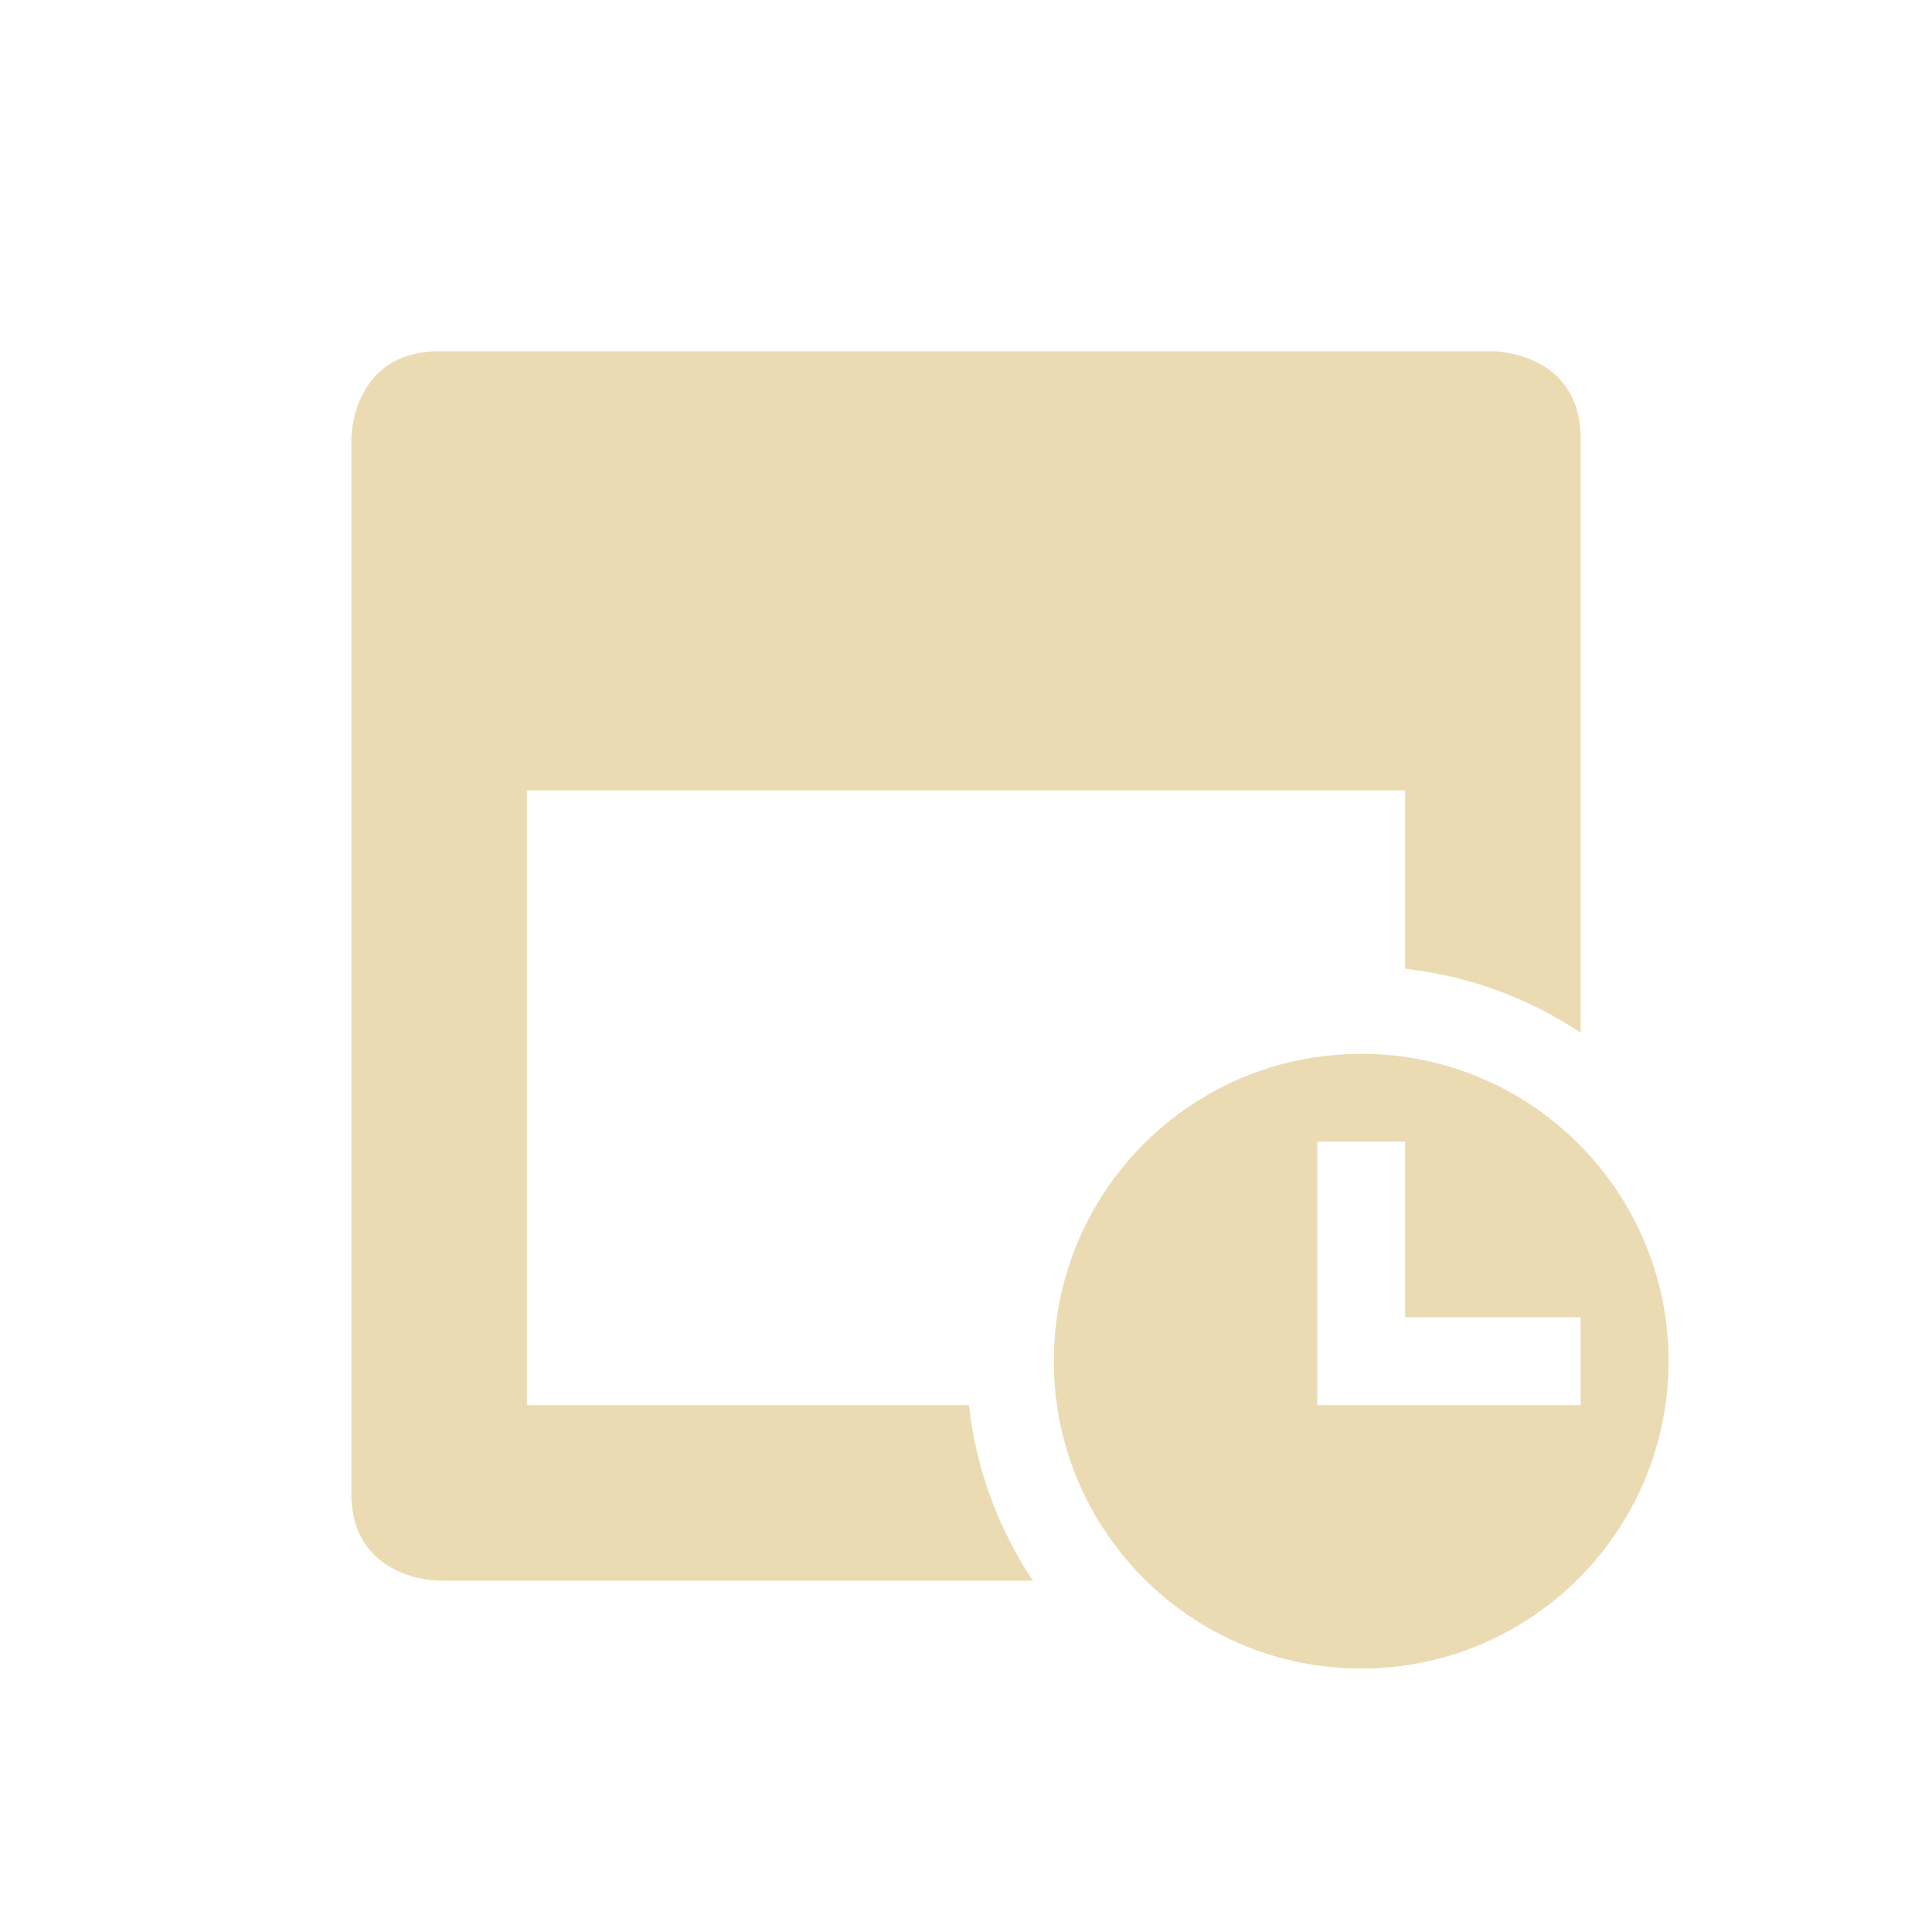
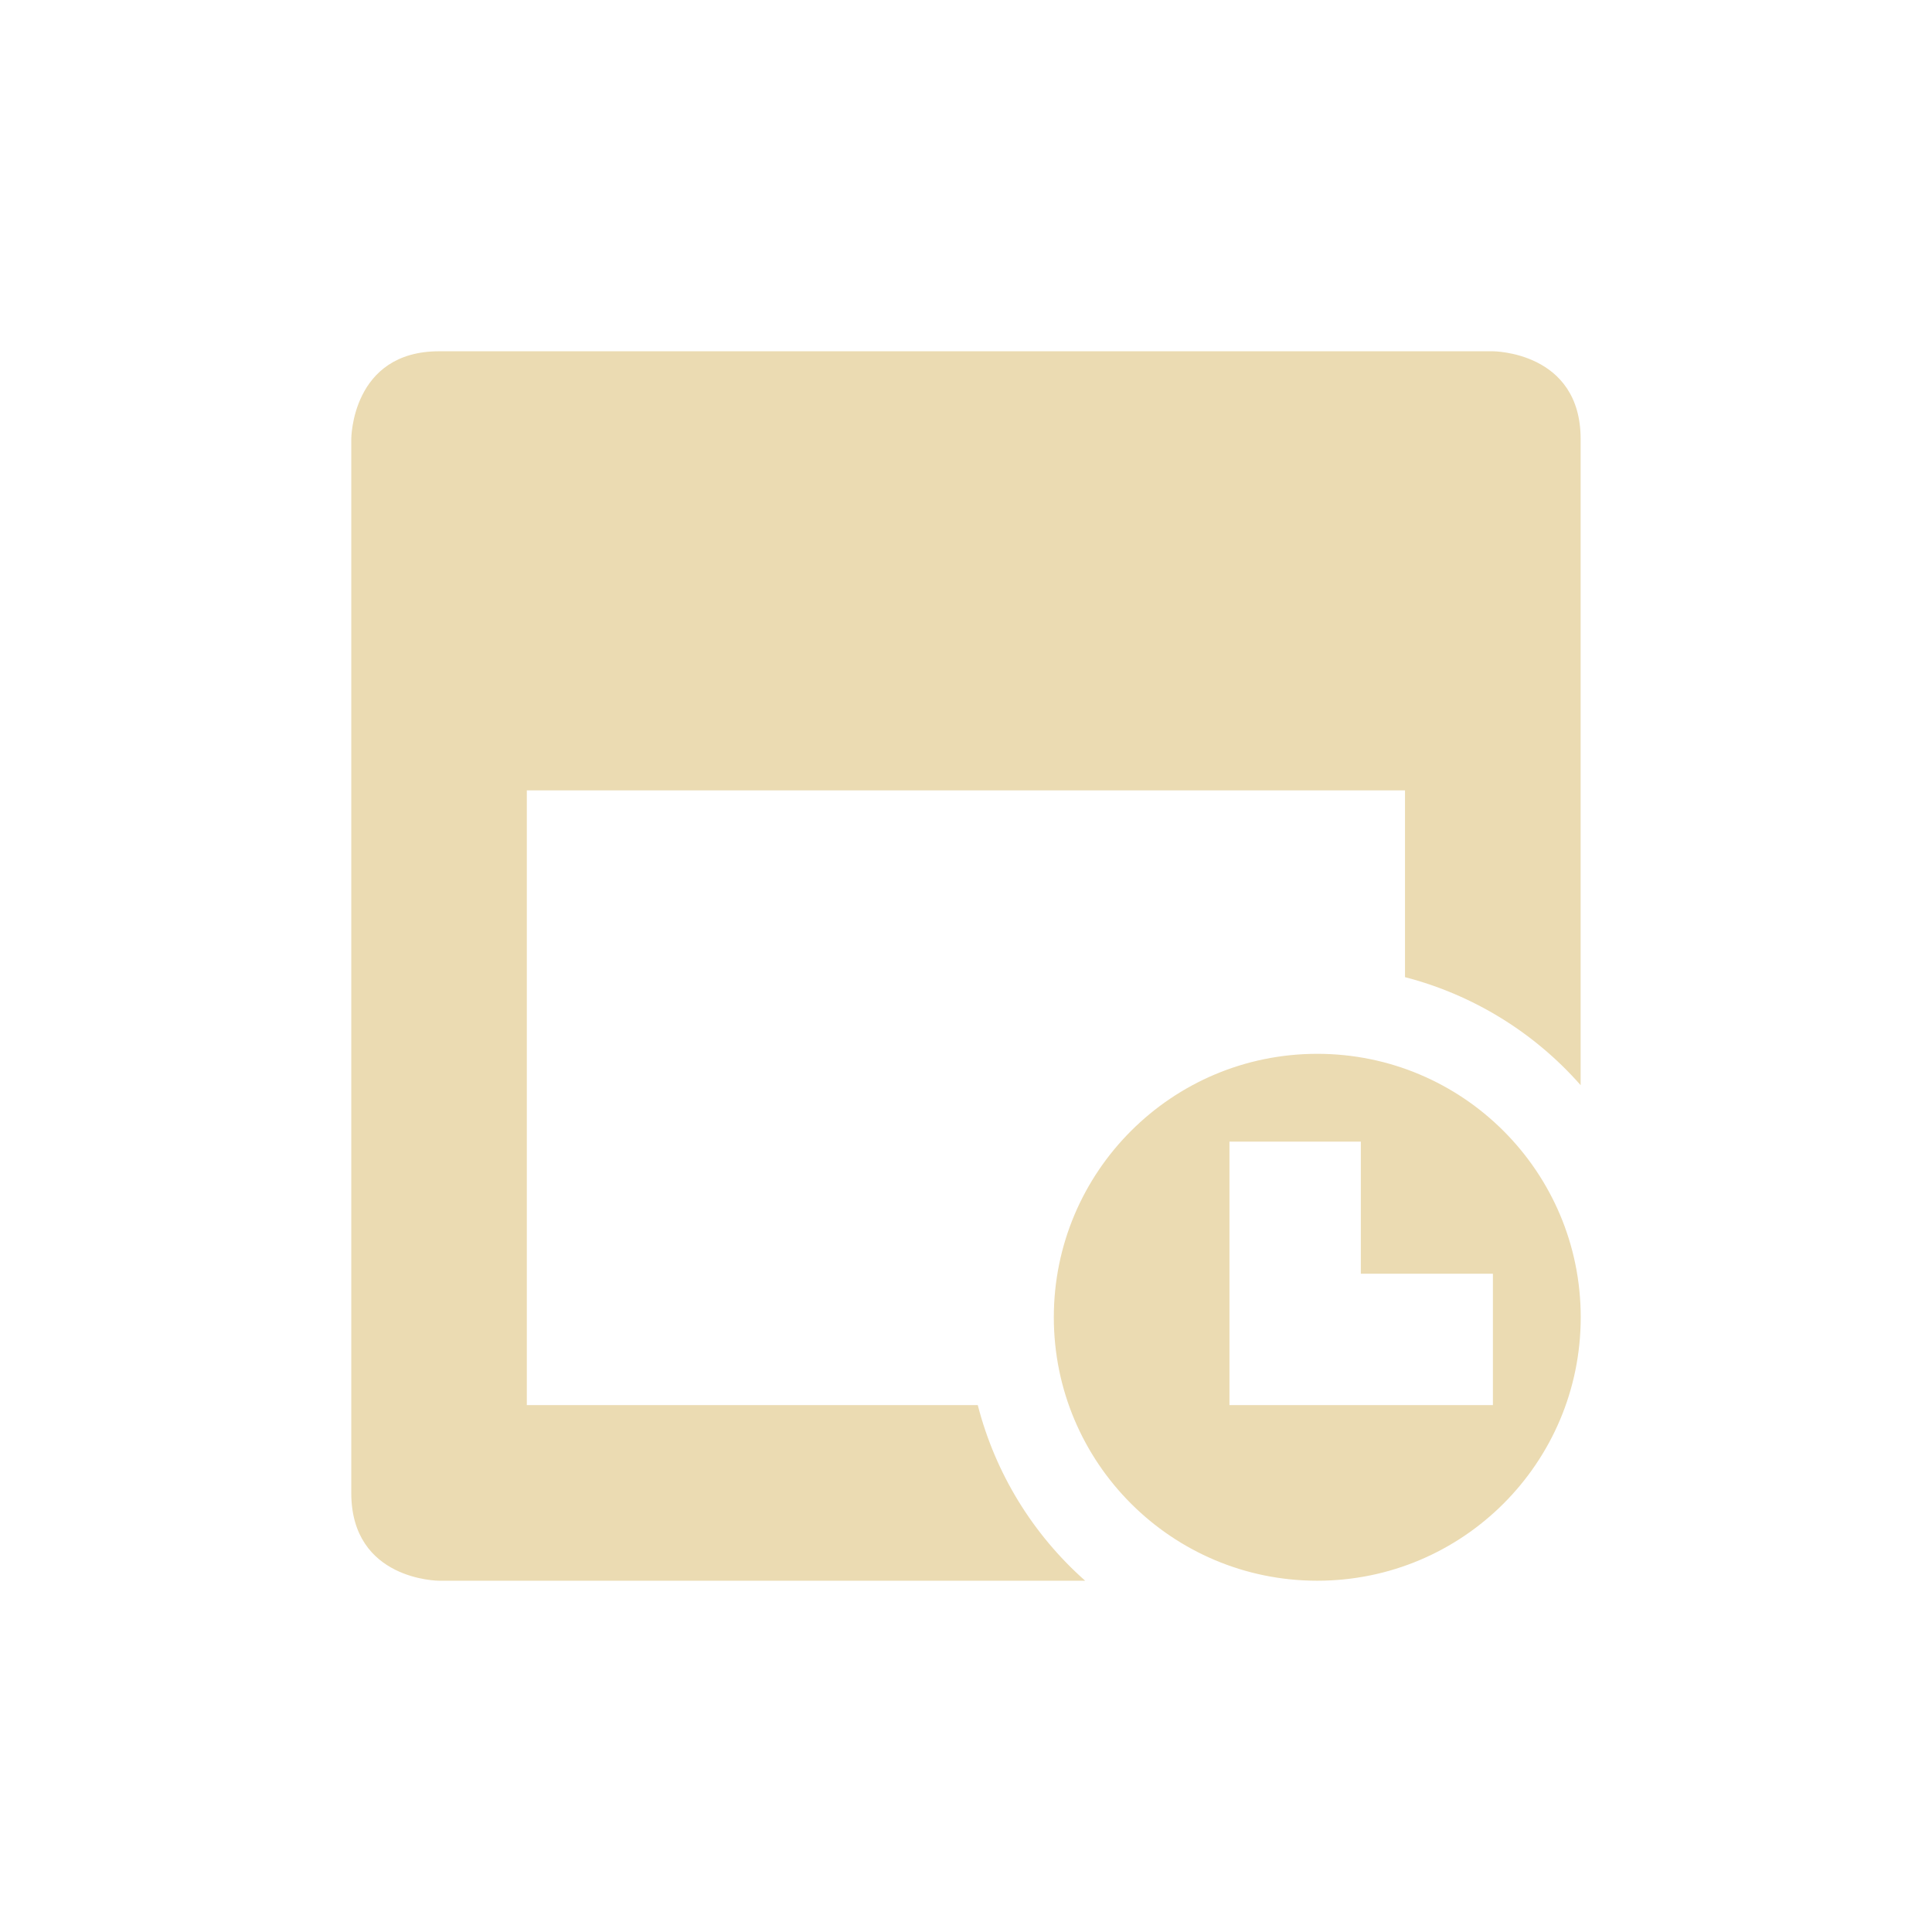
<svg xmlns="http://www.w3.org/2000/svg" width="22" height="22" version="1.1" viewBox="0 0 22 22">
  <defs>
-     <style id="current-color-scheme" type="text/css">
-    .ColorScheme-Text { color:#ebdbb2; } .ColorScheme-Highlight { color:#458588; }
-   </style>
+     <style type="text/css">.ColorScheme-Text { color:#ebdbb2; } .ColorScheme-Highlight { color:#458588; }</style>
  </defs>
-   <path style="fill:currentColor" class="ColorScheme-Text" d="M 5,4 C 4,4 4,5 4,5 v 12 c 0,1 1,1 1,1 h 6.762 A 4.5,4.5 0 0 1 11.033,16 H 6 V 9 h 10 v 2.031 a 4.5,4.5 0 0 1 2,0.729 V 5 C 18,4 17,4 17,4 Z m 10.5,8 A 3.5,3.5 0 0 0 12,15.5 3.5,3.5 0 0 0 15.5,19 3.5,3.5 0 0 0 19,15.5 3.5,3.5 0 0 0 15.5,12 Z M 15,13 h 1 v 2 h 2 v 1 h -2 -1 v -1 z" />
+   <path class="ColorScheme-Text" d="m5 4c-1 0-1 1-1 1v12c0 1 1 1 1 1h7.357a4 4 0 0 1-1.223-2h-5.135v-7h10v2.127a4 4 0 0 1 2 1.23v-7.357c0-1-1-1-1-1zm10 8c-1.657 0-3 1.343-3 3s1.343 3 3 3 3-1.343 3-3-1.343-3-3-3zm-1 1h1.496v1.504h1.504v1.496h-3v-1.496z" fill="currentColor" />
</svg>
